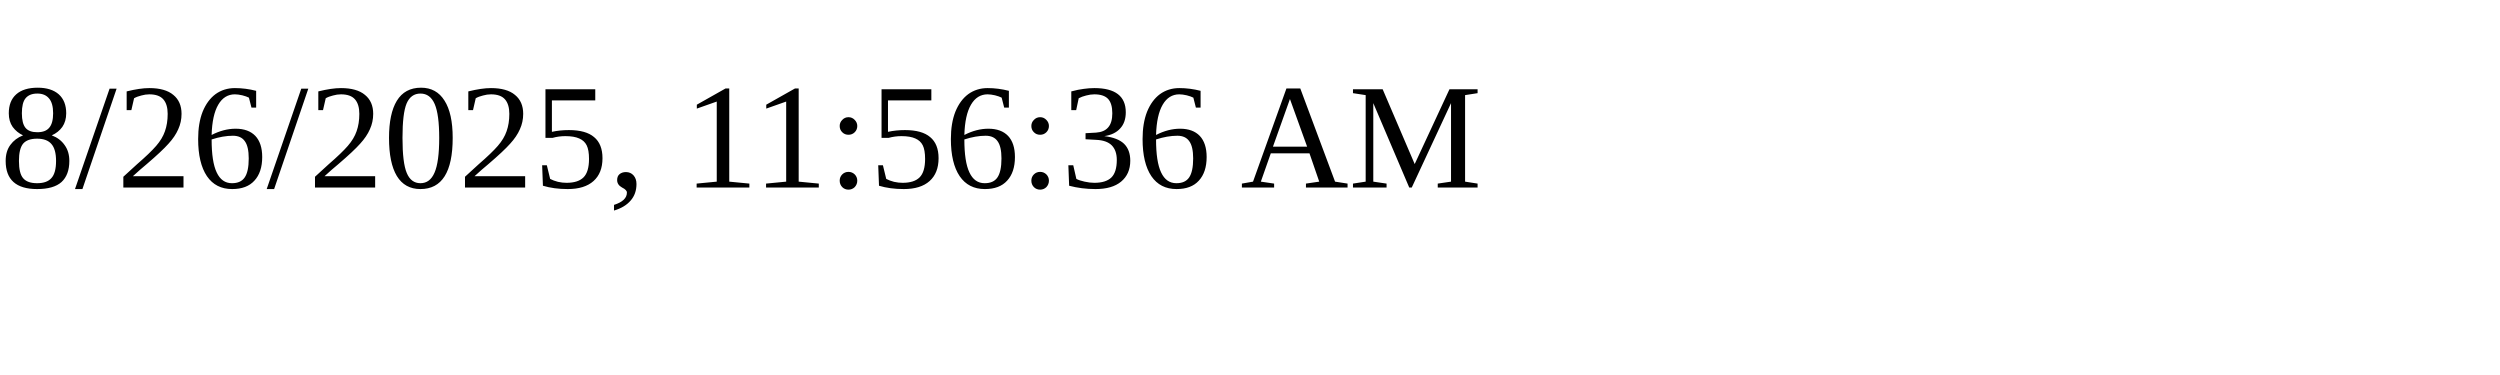
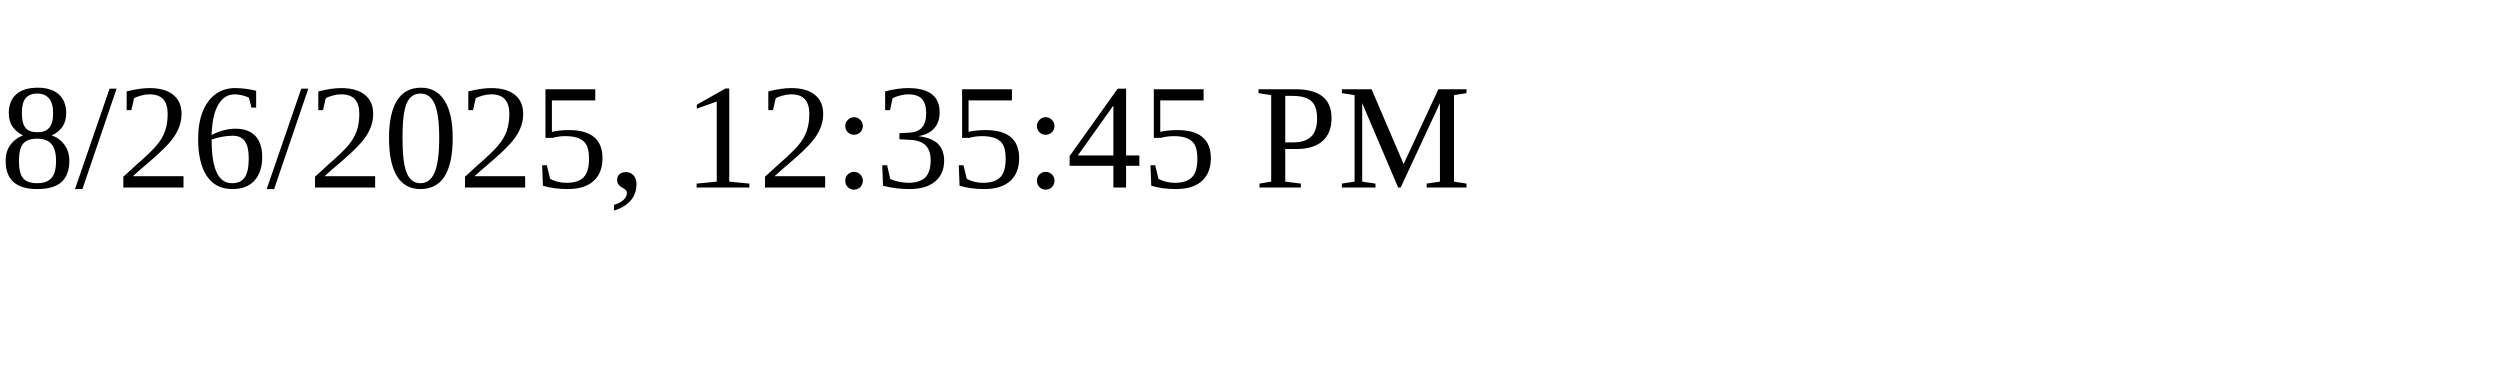
<svg xmlns="http://www.w3.org/2000/svg" height="30" width="200">
-   <text x="0" y="15">8/26/2025, 11:56:36 AM</text>
+   <text x="0" y="15">8/26/2025, 12:35:45 PM</text>
</svg>
